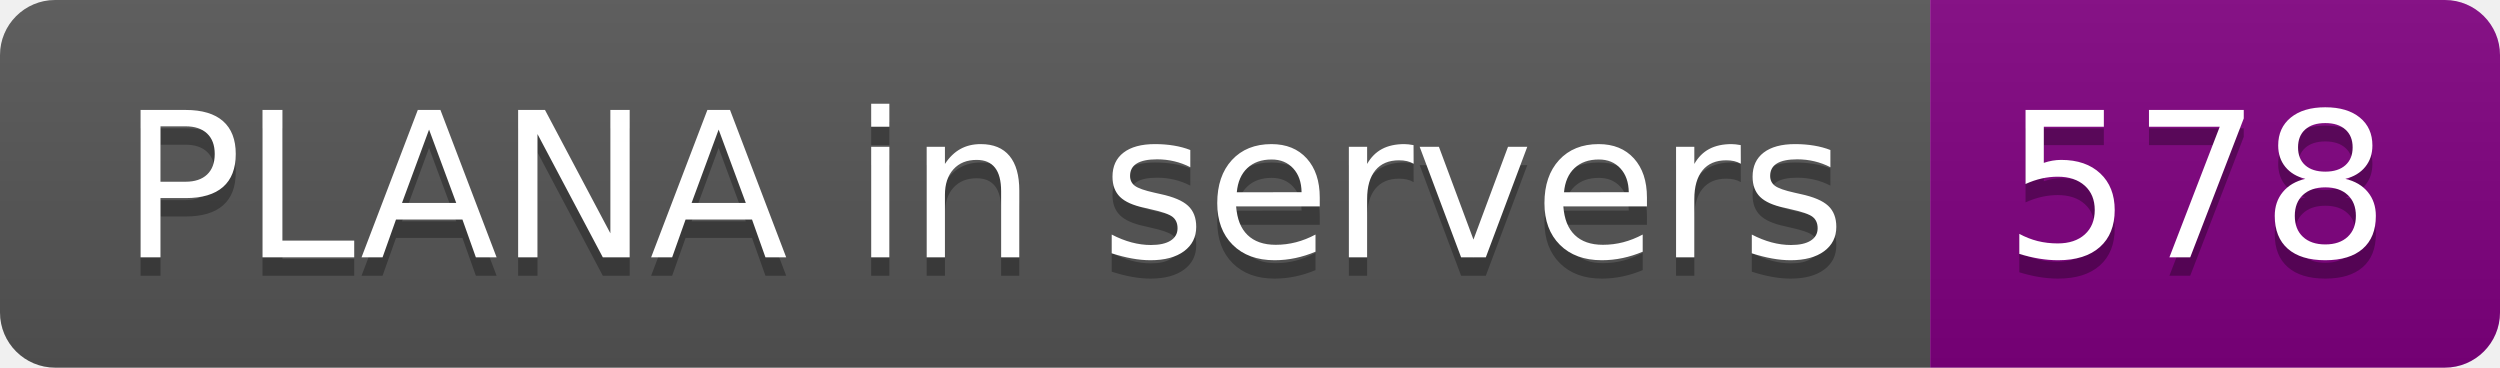
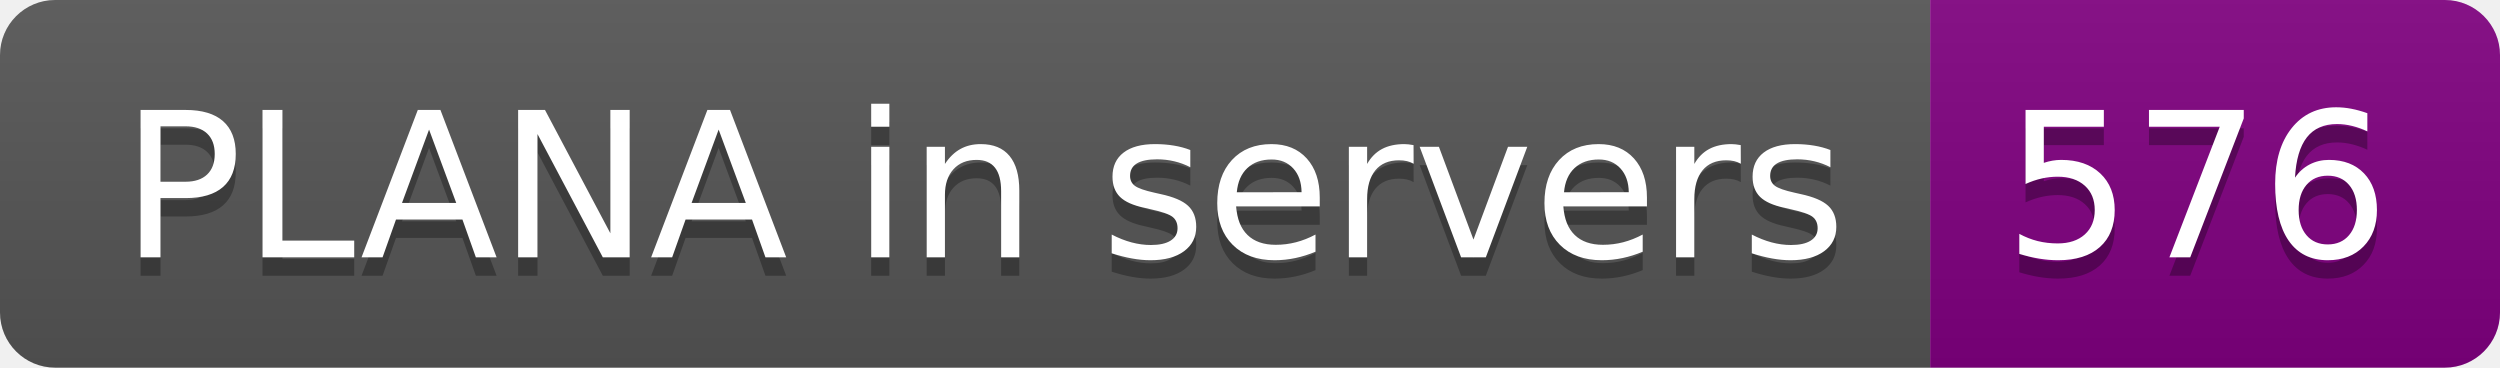
- <svg xmlns="http://www.w3.org/2000/svg" width="136" height="20" role="img" aria-label="PLANA in servers: 578">
+ <svg xmlns="http://www.w3.org/2000/svg" width="136" height="20" role="img" aria-label="PLANA in servers: 576">
  <linearGradient id="s" x2="0" y2="100%">
    <stop offset="0" stop-color="#bbb" stop-opacity=".1" />
    <stop offset="1" stop-opacity=".1" />
  </linearGradient>
  <clipPath id="r">
    <rect width="136" height="20" rx="3" fill="#fff" />
  </clipPath>
  <g clip-path="url(#r)">
    <rect width="105" height="20" fill="#555" />
    <rect x="105" width="31" height="20" fill="purple" />
    <rect width="136" height="20" fill="url(#s)" />
  </g>
  <g fill="#fff" text-anchor="middle" font-family="Verdana,Geneva,DejaVu Sans,sans-serif" text-rendering="geometricPrecision" font-size="110">
    <text aria-hidden="true" x="535" y="150" fill="#010101" fill-opacity=".3" transform="scale(.1)" textLength="950">PLANA in servers</text>
    <text x="535" y="140" transform="scale(.1)" fill="#fff" textLength="950">PLANA in servers</text>
-     <text aria-hidden="true" x="1195" y="150" fill="#010101" fill-opacity=".3" transform="scale(.1)" textLength="210">578</text>
-     <text x="1195" y="140" transform="scale(.1)" fill="#fff" textLength="210">578</text>
+     <text aria-hidden="true" x="1195" y="150" fill="#010101" fill-opacity=".3" transform="scale(.1)" textLength="210">576</text>
+     <text x="1195" y="140" transform="scale(.1)" fill="#fff" textLength="210">576</text>
  </g>
</svg>
